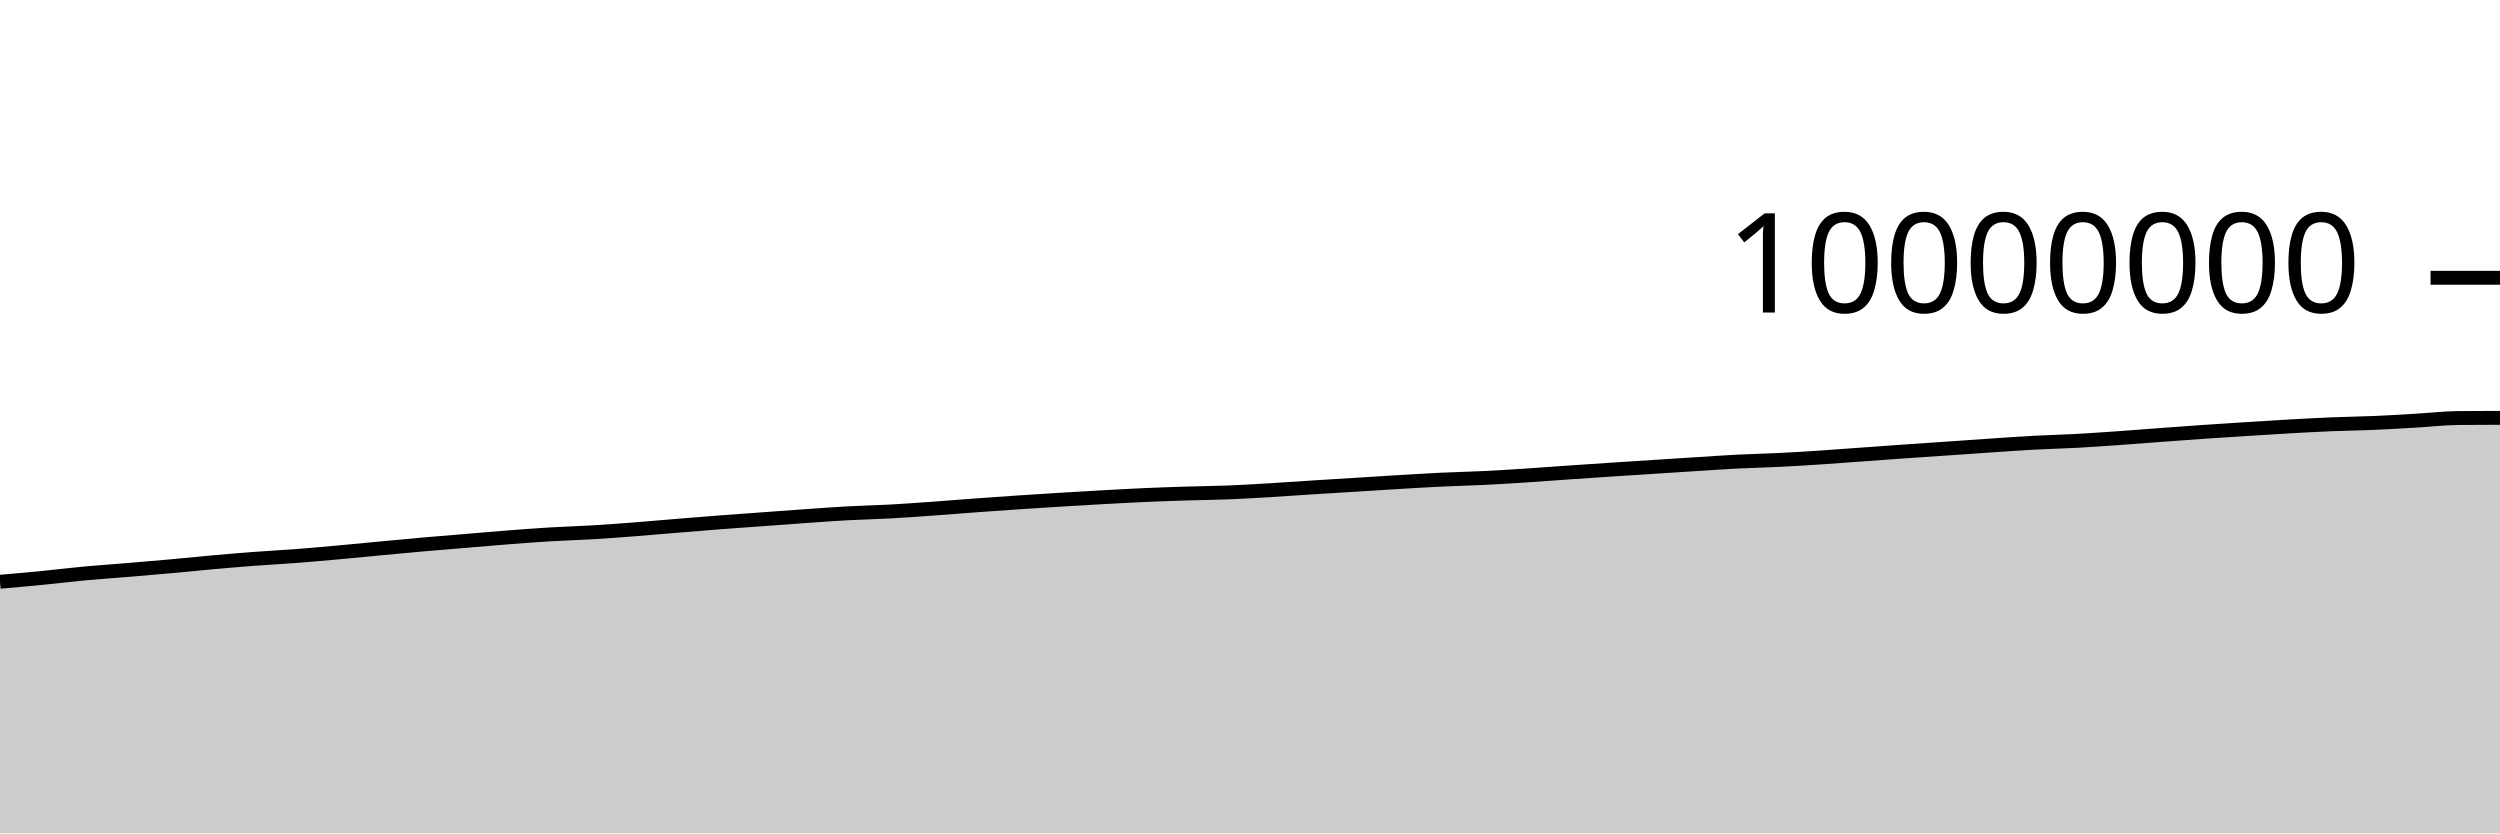
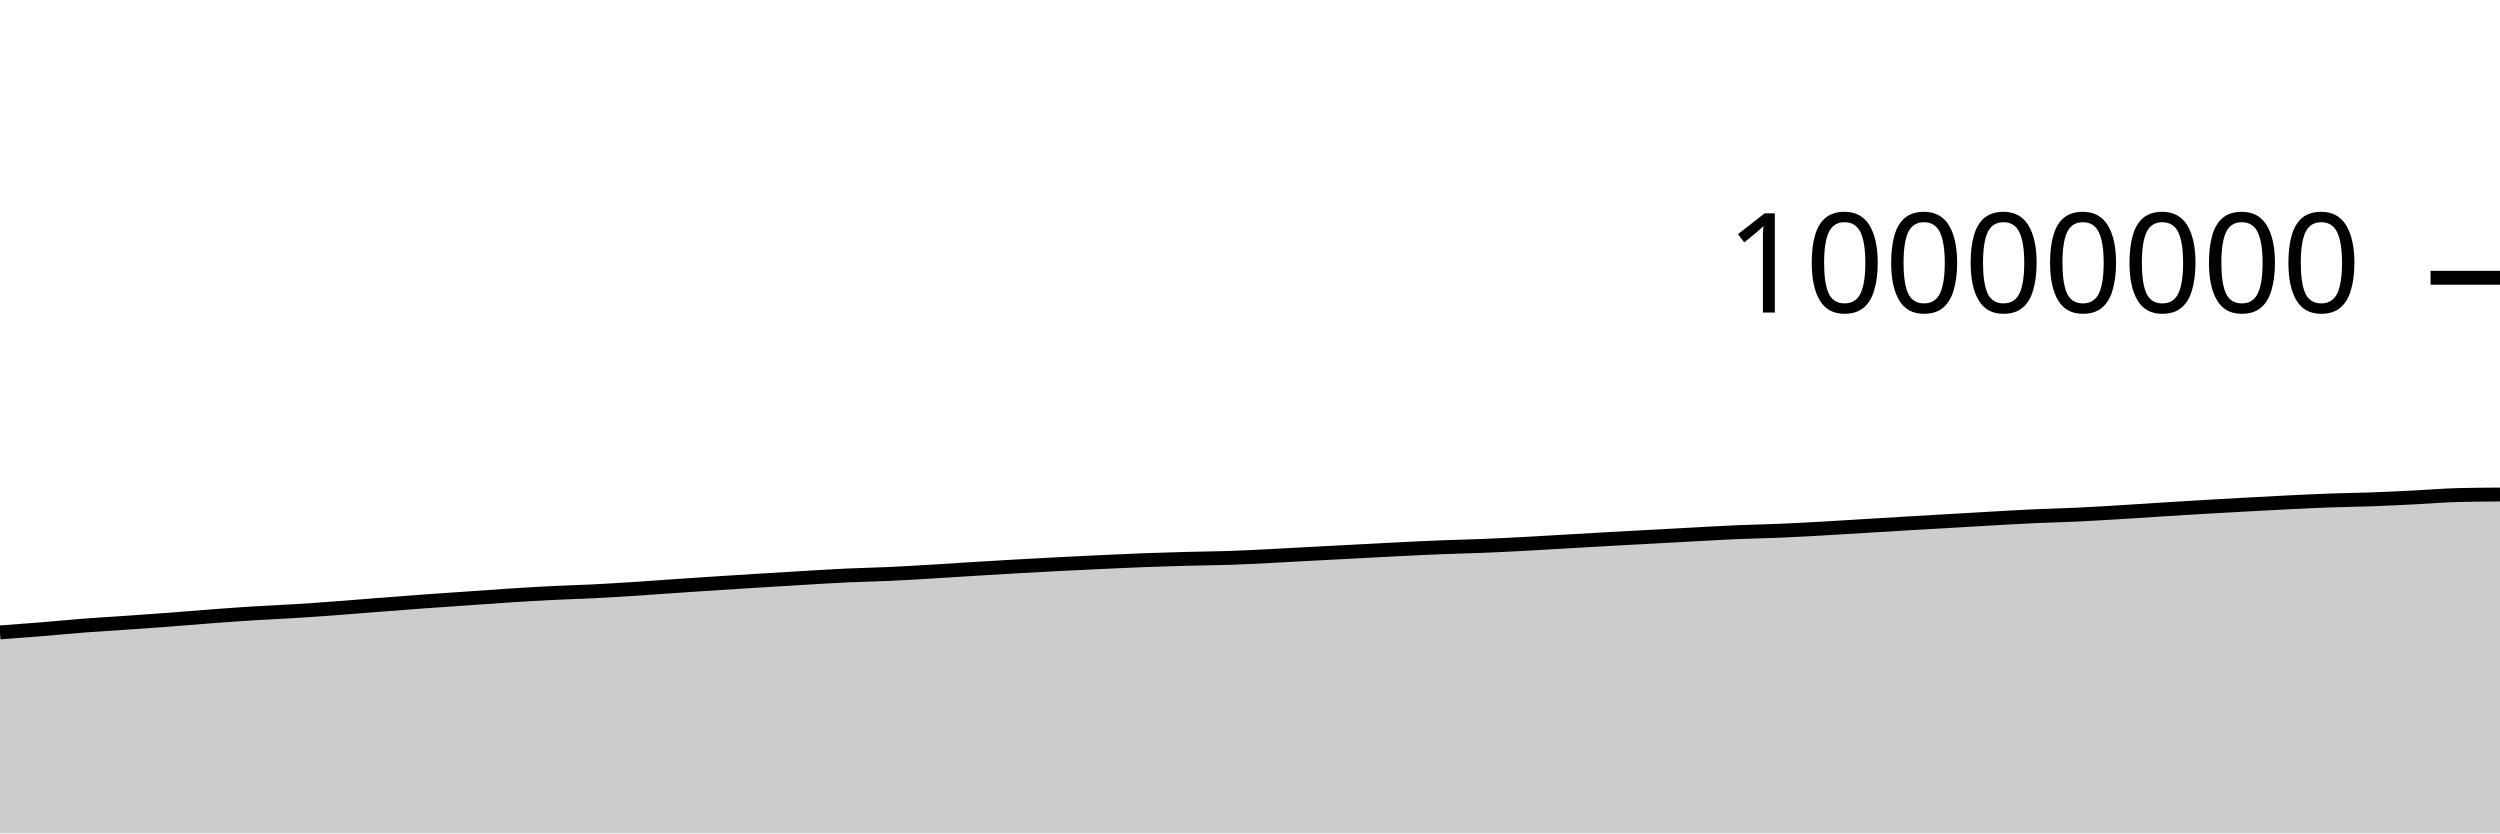
<svg xmlns="http://www.w3.org/2000/svg" viewBox="0 0 180 60">
  <g transform="translate(0,20)">
-     <path class="area" fill="rgba(0, 0, 0, 0.2)" d="M0,21.887C1.017,21.798,2.034,21.709,3.051,21.609C4.068,21.509,5.085,21.382,6.102,21.288C7.119,21.193,8.136,21.127,9.153,21.043C10.169,20.958,11.186,20.872,12.203,20.78C13.22,20.688,14.237,20.582,15.254,20.491C16.271,20.401,17.288,20.313,18.305,20.237C19.322,20.16,20.339,20.109,21.356,20.031C22.373,19.953,23.39,19.861,24.407,19.769C25.424,19.677,26.441,19.574,27.458,19.479C28.475,19.383,29.492,19.287,30.508,19.197C31.525,19.108,32.542,19.027,33.559,18.942C34.576,18.857,35.593,18.766,36.61,18.688C37.627,18.609,38.644,18.533,39.661,18.472C40.678,18.411,41.695,18.384,42.712,18.323C43.729,18.262,44.746,18.185,45.763,18.107C46.78,18.028,47.797,17.935,48.814,17.852C49.831,17.769,50.847,17.685,51.864,17.607C52.881,17.529,53.898,17.458,54.915,17.384C55.932,17.31,56.949,17.233,57.966,17.162C58.983,17.092,60,17.014,61.017,16.959C62.034,16.903,63.051,16.884,64.068,16.829C65.085,16.773,66.102,16.698,67.119,16.626C68.136,16.553,69.153,16.468,70.169,16.394C71.186,16.319,72.203,16.248,73.22,16.179C74.237,16.111,75.254,16.045,76.271,15.983C77.288,15.92,78.305,15.86,79.322,15.804C80.339,15.748,81.356,15.69,82.373,15.645C83.39,15.6,84.407,15.566,85.424,15.534C86.441,15.502,87.458,15.494,88.475,15.453C89.492,15.413,90.508,15.35,91.525,15.289C92.542,15.229,93.559,15.154,94.576,15.089C95.593,15.025,96.61,14.963,97.627,14.9C98.644,14.836,99.661,14.771,100.678,14.71C101.695,14.65,102.712,14.586,103.729,14.537C104.746,14.488,105.763,14.467,106.78,14.417C107.797,14.368,108.814,14.305,109.831,14.239C110.847,14.174,111.864,14.095,112.881,14.024C113.898,13.954,114.915,13.884,115.932,13.817C116.949,13.749,117.966,13.685,118.983,13.62C120,13.554,121.017,13.488,122.034,13.424C123.051,13.36,124.068,13.287,125.085,13.235C126.102,13.183,127.119,13.165,128.136,13.114C129.153,13.064,130.169,12.999,131.186,12.931C132.203,12.864,133.22,12.785,134.237,12.712C135.254,12.639,136.271,12.563,137.288,12.492C138.305,12.421,139.322,12.354,140.339,12.284C141.356,12.214,142.373,12.141,143.39,12.073C144.407,12.005,145.424,11.931,146.441,11.876C147.458,11.822,148.475,11.799,149.492,11.744C150.508,11.688,151.525,11.616,152.542,11.545C153.559,11.473,154.576,11.392,155.593,11.317C156.61,11.242,157.627,11.166,158.644,11.095C159.661,11.025,160.678,10.961,161.695,10.896C162.712,10.832,163.729,10.766,164.746,10.708C165.763,10.651,166.78,10.594,167.797,10.551C168.814,10.509,169.831,10.498,170.847,10.454C171.864,10.411,172.881,10.35,173.898,10.291C174.915,10.232,175.932,10.109,176.949,10.099C177.966,10.089,178.983,10.087,180,10.084L180,40C178.983,40,177.966,40,176.949,40C175.932,40,174.915,40,173.898,40C172.881,40,171.864,40,170.847,40C169.831,40,168.814,40,167.797,40C166.78,40,165.763,40,164.746,40C163.729,40,162.712,40,161.695,40C160.678,40,159.661,40,158.644,40C157.627,40,156.61,40,155.593,40C154.576,40,153.559,40,152.542,40C151.525,40,150.508,40,149.492,40C148.475,40,147.458,40,146.441,40C145.424,40,144.407,40,143.39,40C142.373,40,141.356,40,140.339,40C139.322,40,138.305,40,137.288,40C136.271,40,135.254,40,134.237,40C133.22,40,132.203,40,131.186,40C130.169,40,129.153,40,128.136,40C127.119,40,126.102,40,125.085,40C124.068,40,123.051,40,122.034,40C121.017,40,120,40,118.983,40C117.966,40,116.949,40,115.932,40C114.915,40,113.898,40,112.881,40C111.864,40,110.847,40,109.831,40C108.814,40,107.797,40,106.78,40C105.763,40,104.746,40,103.729,40C102.712,40,101.695,40,100.678,40C99.661,40,98.644,40,97.627,40C96.61,40,95.593,40,94.576,40C93.559,40,92.542,40,91.525,40C90.508,40,89.492,40,88.475,40C87.458,40,86.441,40,85.424,40C84.407,40,83.39,40,82.373,40C81.356,40,80.339,40,79.322,40C78.305,40,77.288,40,76.271,40C75.254,40,74.237,40,73.22,40C72.203,40,71.186,40,70.169,40C69.153,40,68.136,40,67.119,40C66.102,40,65.085,40,64.068,40C63.051,40,62.034,40,61.017,40C60,40,58.983,40,57.966,40C56.949,40,55.932,40,54.915,40C53.898,40,52.881,40,51.864,40C50.847,40,49.831,40,48.814,40C47.797,40,46.78,40,45.763,40C44.746,40,43.729,40,42.712,40C41.695,40,40.678,40,39.661,40C38.644,40,37.627,40,36.61,40C35.593,40,34.576,40,33.559,40C32.542,40,31.525,40,30.508,40C29.492,40,28.475,40,27.458,40C26.441,40,25.424,40,24.407,40C23.39,40,22.373,40,21.356,40C20.339,40,19.322,40,18.305,40C17.288,40,16.271,40,15.254,40C14.237,40,13.22,40,12.203,40C11.186,40,10.169,40,9.153,40C8.136,40,7.119,40,6.102,40C5.085,40,4.068,40,3.051,40C2.034,40,1.017,40,0,40Z" />
-     <path class="line" stroke="black" fill="none" d="M0,21.887C1.017,21.798,2.034,21.709,3.051,21.609C4.068,21.509,5.085,21.382,6.102,21.288C7.119,21.193,8.136,21.127,9.153,21.043C10.169,20.958,11.186,20.872,12.203,20.78C13.22,20.688,14.237,20.582,15.254,20.491C16.271,20.401,17.288,20.313,18.305,20.237C19.322,20.16,20.339,20.109,21.356,20.031C22.373,19.953,23.39,19.861,24.407,19.769C25.424,19.677,26.441,19.574,27.458,19.479C28.475,19.383,29.492,19.287,30.508,19.197C31.525,19.108,32.542,19.027,33.559,18.942C34.576,18.857,35.593,18.766,36.61,18.688C37.627,18.609,38.644,18.533,39.661,18.472C40.678,18.411,41.695,18.384,42.712,18.323C43.729,18.262,44.746,18.185,45.763,18.107C46.78,18.028,47.797,17.935,48.814,17.852C49.831,17.769,50.847,17.685,51.864,17.607C52.881,17.529,53.898,17.458,54.915,17.384C55.932,17.31,56.949,17.233,57.966,17.162C58.983,17.092,60,17.014,61.017,16.959C62.034,16.903,63.051,16.884,64.068,16.829C65.085,16.773,66.102,16.698,67.119,16.626C68.136,16.553,69.153,16.468,70.169,16.394C71.186,16.319,72.203,16.248,73.22,16.179C74.237,16.111,75.254,16.045,76.271,15.983C77.288,15.92,78.305,15.86,79.322,15.804C80.339,15.748,81.356,15.69,82.373,15.645C83.39,15.6,84.407,15.566,85.424,15.534C86.441,15.502,87.458,15.494,88.475,15.453C89.492,15.413,90.508,15.35,91.525,15.289C92.542,15.229,93.559,15.154,94.576,15.089C95.593,15.025,96.61,14.963,97.627,14.9C98.644,14.836,99.661,14.771,100.678,14.71C101.695,14.65,102.712,14.586,103.729,14.537C104.746,14.488,105.763,14.467,106.78,14.417C107.797,14.368,108.814,14.305,109.831,14.239C110.847,14.174,111.864,14.095,112.881,14.024C113.898,13.954,114.915,13.884,115.932,13.817C116.949,13.749,117.966,13.685,118.983,13.62C120,13.554,121.017,13.488,122.034,13.424C123.051,13.36,124.068,13.287,125.085,13.235C126.102,13.183,127.119,13.165,128.136,13.114C129.153,13.064,130.169,12.999,131.186,12.931C132.203,12.864,133.22,12.785,134.237,12.712C135.254,12.639,136.271,12.563,137.288,12.492C138.305,12.421,139.322,12.354,140.339,12.284C141.356,12.214,142.373,12.141,143.39,12.073C144.407,12.005,145.424,11.931,146.441,11.876C147.458,11.822,148.475,11.799,149.492,11.744C150.508,11.688,151.525,11.616,152.542,11.545C153.559,11.473,154.576,11.392,155.593,11.317C156.61,11.242,157.627,11.166,158.644,11.095C159.661,11.025,160.678,10.961,161.695,10.896C162.712,10.832,163.729,10.766,164.746,10.708C165.763,10.651,166.78,10.594,167.797,10.551C168.814,10.509,169.831,10.498,170.847,10.454C171.864,10.411,172.881,10.35,173.898,10.291C174.915,10.232,175.932,10.109,176.949,10.099C177.966,10.089,178.983,10.087,180,10.084" />
+     <path class="area" fill="rgba(0, 0, 0, 0.2)" d="M0,25.533C1.017,25.458,2.034,25.383,3.051,25.301C4.068,25.218,5.085,25.115,6.102,25.038C7.119,24.96,8.136,24.904,9.153,24.833C10.169,24.763,11.186,24.692,12.203,24.615C13.22,24.538,14.237,24.449,15.254,24.373C16.271,24.297,17.288,24.222,18.305,24.159C19.322,24.096,20.339,24.056,21.356,23.992C22.373,23.929,23.39,23.853,24.407,23.778C25.424,23.702,26.441,23.617,27.458,23.538C28.475,23.459,29.492,23.38,30.508,23.305C31.525,23.231,32.542,23.163,33.559,23.093C34.576,23.022,35.593,22.946,36.61,22.881C37.627,22.816,38.644,22.753,39.661,22.702C40.678,22.651,41.695,22.626,42.712,22.575C43.729,22.524,44.746,22.46,45.763,22.395C46.78,22.329,47.797,22.252,48.814,22.183C49.831,22.114,50.847,22.044,51.864,21.979C52.881,21.913,53.898,21.851,54.915,21.789C55.932,21.727,56.949,21.664,57.966,21.604C58.983,21.545,60,21.48,61.017,21.433C62.034,21.386,63.051,21.369,64.068,21.322C65.085,21.275,66.102,21.211,67.119,21.151C68.136,21.09,69.153,21.022,70.169,20.96C71.186,20.898,72.203,20.837,73.22,20.779C74.237,20.722,75.254,20.666,76.271,20.614C77.288,20.561,78.305,20.512,79.322,20.465C80.339,20.418,81.356,20.37,82.373,20.332C83.39,20.294,84.407,20.264,85.424,20.237C86.441,20.21,87.458,20.204,88.475,20.17C89.492,20.136,90.508,20.082,91.525,20.031C92.542,19.981,93.559,19.921,94.576,19.867C95.593,19.813,96.61,19.76,97.627,19.706C98.644,19.653,99.661,19.597,100.678,19.547C101.695,19.496,102.712,19.445,103.729,19.405C104.746,19.364,105.763,19.345,106.78,19.303C107.797,19.262,108.814,19.211,109.831,19.157C110.847,19.103,111.864,19.039,112.881,18.98C113.898,18.921,114.915,18.862,115.932,18.805C116.949,18.748,117.966,18.695,118.983,18.64C120,18.585,121.017,18.528,122.034,18.474C123.051,18.42,124.068,18.36,125.085,18.316C126.102,18.273,127.119,18.256,128.136,18.213C129.153,18.17,130.169,18.115,131.186,18.058C132.203,18.002,133.22,17.935,134.237,17.874C135.254,17.812,136.271,17.749,137.288,17.689C138.305,17.628,139.322,17.572,140.339,17.513C141.356,17.454,142.373,17.392,143.39,17.335C144.407,17.277,145.424,17.216,146.441,17.17C147.458,17.124,148.475,17.103,149.492,17.056C150.508,17.008,151.525,16.945,152.542,16.884C153.559,16.823,154.576,16.753,155.593,16.689C156.61,16.626,157.627,16.562,158.644,16.502C159.661,16.442,160.678,16.386,161.695,16.33C162.712,16.275,163.729,16.219,164.746,16.169C165.763,16.12,166.78,16.07,167.797,16.033C168.814,15.997,169.831,15.988,170.847,15.95C171.864,15.913,172.881,15.86,173.898,15.809C174.915,15.758,175.932,15.671,176.949,15.644C177.966,15.618,178.983,15.612,180,15.605L180,40C178.983,40,177.966,40,176.949,40C175.932,40,174.915,40,173.898,40C172.881,40,171.864,40,170.847,40C169.831,40,168.814,40,167.797,40C166.78,40,165.763,40,164.746,40C163.729,40,162.712,40,161.695,40C160.678,40,159.661,40,158.644,40C157.627,40,156.61,40,155.593,40C154.576,40,153.559,40,152.542,40C151.525,40,150.508,40,149.492,40C148.475,40,147.458,40,146.441,40C145.424,40,144.407,40,143.39,40C142.373,40,141.356,40,140.339,40C139.322,40,138.305,40,137.288,40C136.271,40,135.254,40,134.237,40C133.22,40,132.203,40,131.186,40C130.169,40,129.153,40,128.136,40C127.119,40,126.102,40,125.085,40C124.068,40,123.051,40,122.034,40C121.017,40,120,40,118.983,40C117.966,40,116.949,40,115.932,40C114.915,40,113.898,40,112.881,40C111.864,40,110.847,40,109.831,40C108.814,40,107.797,40,106.78,40C105.763,40,104.746,40,103.729,40C102.712,40,101.695,40,100.678,40C99.661,40,98.644,40,97.627,40C96.61,40,95.593,40,94.576,40C93.559,40,92.542,40,91.525,40C90.508,40,89.492,40,88.475,40C87.458,40,86.441,40,85.424,40C84.407,40,83.39,40,82.373,40C81.356,40,80.339,40,79.322,40C78.305,40,77.288,40,76.271,40C75.254,40,74.237,40,73.22,40C72.203,40,71.186,40,70.169,40C69.153,40,68.136,40,67.119,40C66.102,40,65.085,40,64.068,40C63.051,40,62.034,40,61.017,40C60,40,58.983,40,57.966,40C56.949,40,55.932,40,54.915,40C53.898,40,52.881,40,51.864,40C50.847,40,49.831,40,48.814,40C47.797,40,46.78,40,45.763,40C44.746,40,43.729,40,42.712,40C41.695,40,40.678,40,39.661,40C38.644,40,37.627,40,36.61,40C35.593,40,34.576,40,33.559,40C32.542,40,31.525,40,30.508,40C29.492,40,28.475,40,27.458,40C26.441,40,25.424,40,24.407,40C23.39,40,22.373,40,21.356,40C20.339,40,19.322,40,18.305,40C17.288,40,16.271,40,15.254,40C14.237,40,13.22,40,12.203,40C11.186,40,10.169,40,9.153,40C8.136,40,7.119,40,6.102,40C5.085,40,4.068,40,3.051,40C2.034,40,1.017,40,0,40Z" />
+     <path class="line" stroke="black" fill="none" d="M0,25.533C1.017,25.458,2.034,25.383,3.051,25.301C4.068,25.218,5.085,25.115,6.102,25.038C7.119,24.96,8.136,24.904,9.153,24.833C10.169,24.763,11.186,24.692,12.203,24.615C13.22,24.538,14.237,24.449,15.254,24.373C16.271,24.297,17.288,24.222,18.305,24.159C19.322,24.096,20.339,24.056,21.356,23.992C22.373,23.929,23.39,23.853,24.407,23.778C25.424,23.702,26.441,23.617,27.458,23.538C28.475,23.459,29.492,23.38,30.508,23.305C31.525,23.231,32.542,23.163,33.559,23.093C34.576,23.022,35.593,22.946,36.61,22.881C37.627,22.816,38.644,22.753,39.661,22.702C40.678,22.651,41.695,22.626,42.712,22.575C43.729,22.524,44.746,22.46,45.763,22.395C46.78,22.329,47.797,22.252,48.814,22.183C49.831,22.114,50.847,22.044,51.864,21.979C52.881,21.913,53.898,21.851,54.915,21.789C55.932,21.727,56.949,21.664,57.966,21.604C58.983,21.545,60,21.48,61.017,21.433C62.034,21.386,63.051,21.369,64.068,21.322C65.085,21.275,66.102,21.211,67.119,21.151C68.136,21.09,69.153,21.022,70.169,20.96C71.186,20.898,72.203,20.837,73.22,20.779C74.237,20.722,75.254,20.666,76.271,20.614C77.288,20.561,78.305,20.512,79.322,20.465C80.339,20.418,81.356,20.37,82.373,20.332C83.39,20.294,84.407,20.264,85.424,20.237C86.441,20.21,87.458,20.204,88.475,20.17C89.492,20.136,90.508,20.082,91.525,20.031C92.542,19.981,93.559,19.921,94.576,19.867C95.593,19.813,96.61,19.76,97.627,19.706C98.644,19.653,99.661,19.597,100.678,19.547C101.695,19.496,102.712,19.445,103.729,19.405C104.746,19.364,105.763,19.345,106.78,19.303C107.797,19.262,108.814,19.211,109.831,19.157C110.847,19.103,111.864,19.039,112.881,18.98C113.898,18.921,114.915,18.862,115.932,18.805C116.949,18.748,117.966,18.695,118.983,18.64C120,18.585,121.017,18.528,122.034,18.474C123.051,18.42,124.068,18.36,125.085,18.316C126.102,18.273,127.119,18.256,128.136,18.213C129.153,18.17,130.169,18.115,131.186,18.058C132.203,18.002,133.22,17.935,134.237,17.874C135.254,17.812,136.271,17.749,137.288,17.689C138.305,17.628,139.322,17.572,140.339,17.513C141.356,17.454,142.373,17.392,143.39,17.335C144.407,17.277,145.424,17.216,146.441,17.17C147.458,17.124,148.475,17.103,149.492,17.056C150.508,17.008,151.525,16.945,152.542,16.884C153.559,16.823,154.576,16.753,155.593,16.689C156.61,16.626,157.627,16.562,158.644,16.502C159.661,16.442,160.678,16.386,161.695,16.33C162.712,16.275,163.729,16.219,164.746,16.169C165.763,16.12,166.78,16.07,167.797,16.033C168.814,15.997,169.831,15.988,170.847,15.95C171.864,15.913,172.881,15.86,173.898,15.809C174.915,15.758,175.932,15.671,176.949,15.644C177.966,15.618,178.983,15.612,180,15.605" />
    <path class="axis-ceiling" stroke-width="1" stroke="black" fill="none" d="M175,0L180,0" />
    <text class="axis-ceiling-label" font-family="sans-serif" text-anchor="end" font-size="10px" x="170" y="2.5">10000000</text>
  </g>
</svg>
